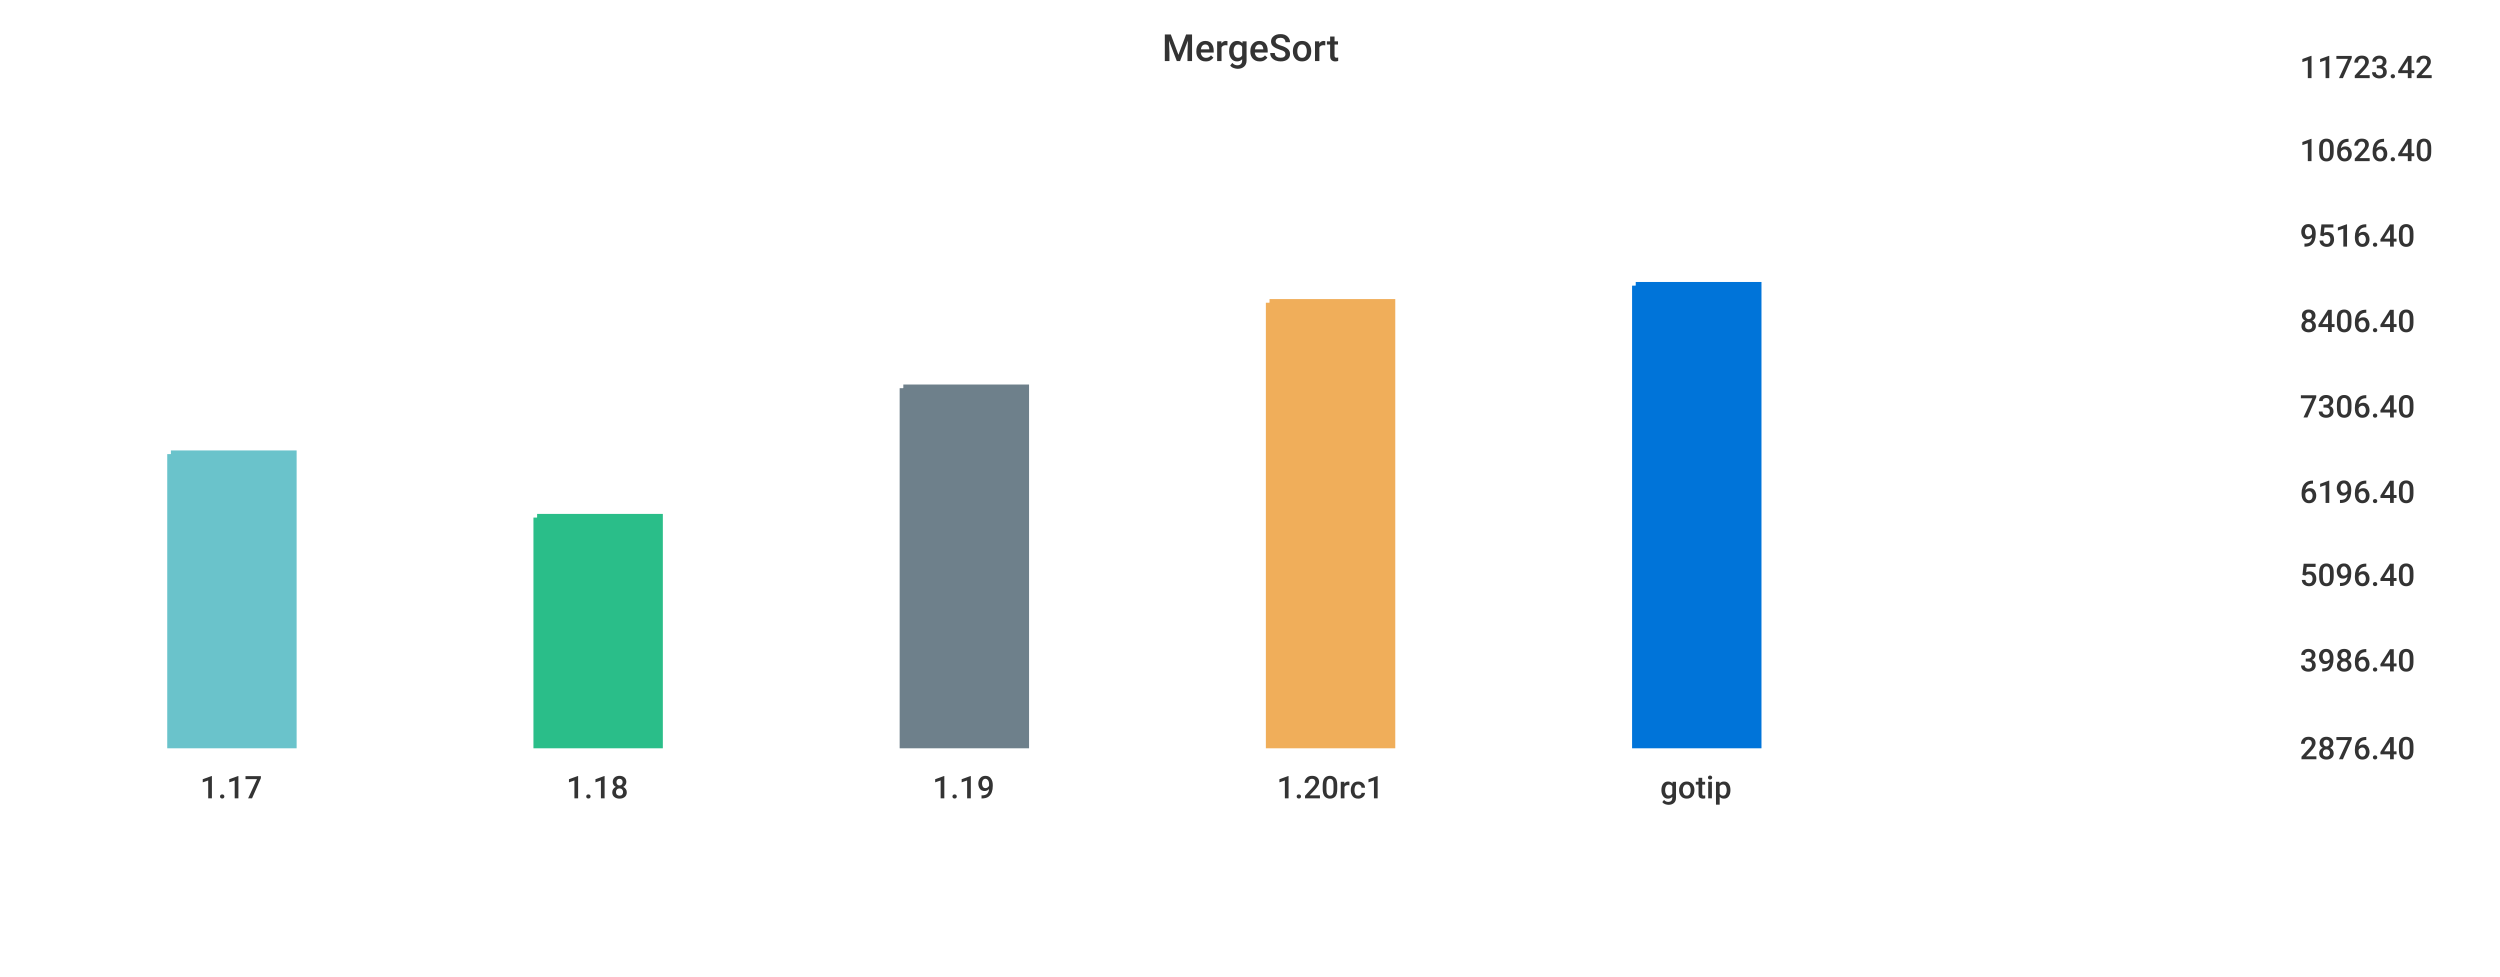
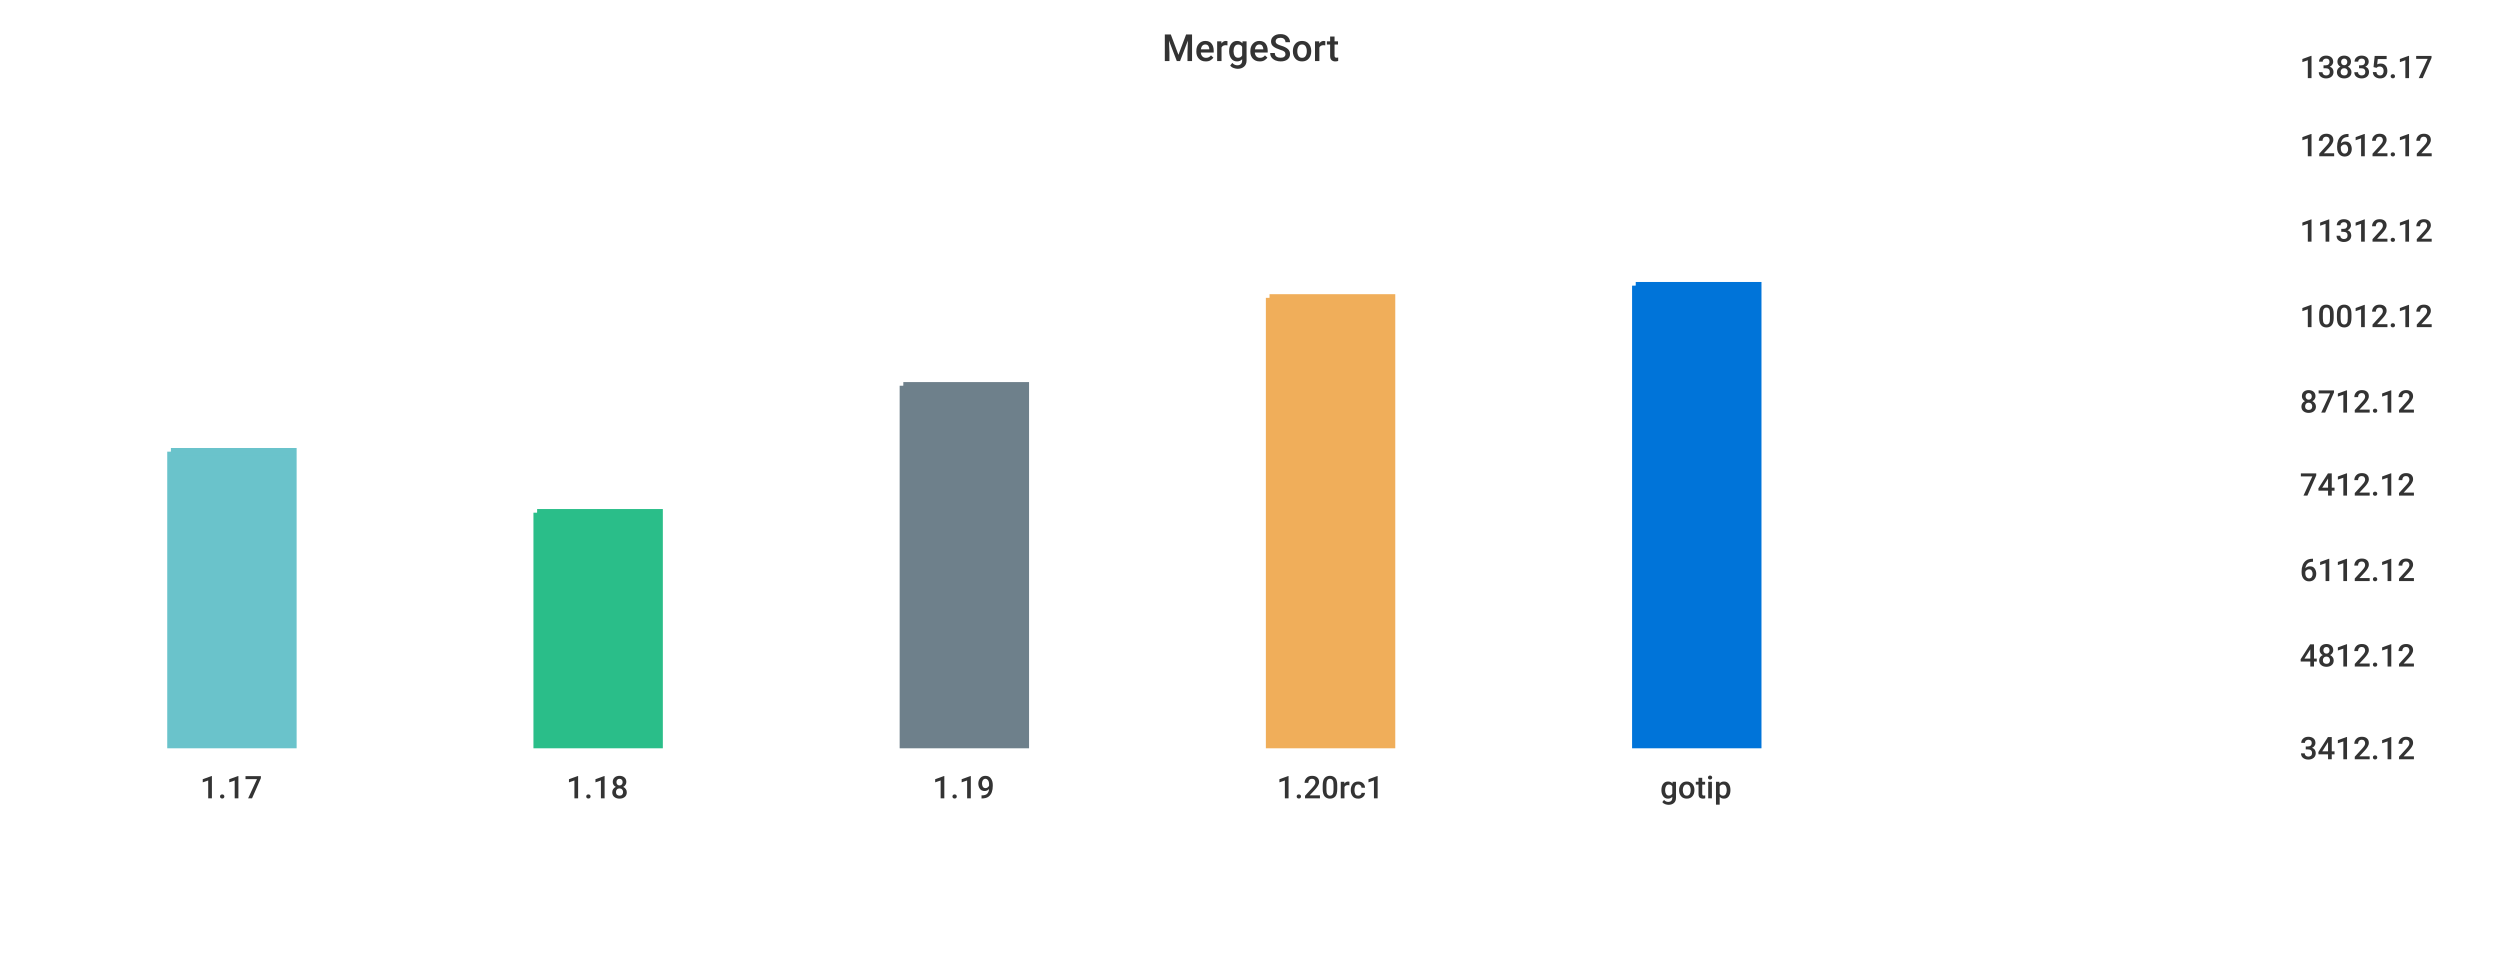
<svg xmlns="http://www.w3.org/2000/svg" width="1024" height="400">\n<path d="M 0 0 L 1024 0 L 1024 400 L 0 400 L 0 0" style="stroke-width:0;stroke:rgba(255,255,255,1.0);fill:rgba(255,255,255,1.0)" />
  <path d="M 20 26 L 927 26 L 927 305 L 20 305 L 20 26" style="stroke-width:0;stroke:rgba(255,255,255,1.0);fill:rgba(255,255,255,1.0)" />
-   <path d="M 70 186 L 120 186 L 120 305 L 70 305 L 70 186" style="stroke-width:3;stroke:rgba(106,195,203,1.0);fill:rgba(106,195,203,1.0)" />
-   <path d="M 220 212 L 270 212 L 270 305 L 220 305 L 220 212" style="stroke-width:3;stroke:rgba(42,190,137,1.0);fill:rgba(42,190,137,1.0)" />
-   <path d="M 370 159 L 420 159 L 420 305 L 370 305 L 370 159" style="stroke-width:3;stroke:rgba(110,128,139,1.0);fill:rgba(110,128,139,1.0)" />
-   <path d="M 520 124 L 570 124 L 570 305 L 520 305 L 520 124" style="stroke-width:3;stroke:rgba(240,174,90,1.0);fill:rgba(240,174,90,1.0)" />
+   <path d="M 70 185 L 120 185 L 120 305 L 70 305 L 70 185" style="stroke-width:3;stroke:rgba(106,195,203,1.0);fill:rgba(106,195,203,1.0)" />
+   <path d="M 220 210 L 270 210 L 270 305 L 220 305 L 220 210" style="stroke-width:3;stroke:rgba(42,190,137,1.0);fill:rgba(42,190,137,1.0)" />
+   <path d="M 370 158 L 420 158 L 420 305 L 370 305 L 370 158" style="stroke-width:3;stroke:rgba(110,128,139,1.0);fill:rgba(110,128,139,1.0)" />
+   <path d="M 520 122 L 570 122 L 570 305 L 520 305 L 520 122" style="stroke-width:3;stroke:rgba(240,174,90,1.0);fill:rgba(240,174,90,1.0)" />
  <path d="M 670 117 L 720 117 L 720 305 L 670 305 L 670 117" style="stroke-width:3;stroke:rgba(0,116,217,1.0);fill:rgba(0,116,217,1.0)" />
  <path d="M 20 305 L 927 305" style="stroke-width:0;stroke:rgba(51,51,51,1.0);fill:none" />
  <path d="M 20 305 L 20 310" style="stroke-width:0;stroke:rgba(51,51,51,1.0);fill:none" />
  <text x="82" y="327" style="stroke-width:0;stroke:none;fill:rgba(51,51,51,1.0);font-size:12.8px;font-family:'Roboto Medium',sans-serif">1.17</text>
  <path d="M 170 305 L 170 310" style="stroke-width:0;stroke:rgba(51,51,51,1.0);fill:none" />
  <text x="232" y="327" style="stroke-width:0;stroke:none;fill:rgba(51,51,51,1.0);font-size:12.8px;font-family:'Roboto Medium',sans-serif">1.18</text>
  <path d="M 320 305 L 320 310" style="stroke-width:0;stroke:rgba(51,51,51,1.0);fill:none" />
  <text x="382" y="327" style="stroke-width:0;stroke:none;fill:rgba(51,51,51,1.0);font-size:12.8px;font-family:'Roboto Medium',sans-serif">1.19</text>
  <path d="M 470 305 L 470 310" style="stroke-width:0;stroke:rgba(51,51,51,1.0);fill:none" />
  <text x="523" y="327" style="stroke-width:0;stroke:none;fill:rgba(51,51,51,1.0);font-size:12.8px;font-family:'Roboto Medium',sans-serif">1.20rc1</text>
  <path d="M 620 305 L 620 310" style="stroke-width:0;stroke:rgba(51,51,51,1.0);fill:none" />
  <text x="680" y="327" style="stroke-width:0;stroke:none;fill:rgba(51,51,51,1.0);font-size:12.8px;font-family:'Roboto Medium',sans-serif">gotip</text>
  <path d="M 927 26 L 927 305" style="stroke-width:0;stroke:rgba(51,51,51,1.0);fill:none" />
  <path d="M 927 305 L 932 305" style="stroke-width:0;stroke:rgba(51,51,51,1.0);fill:none" />
  <path d="M 927 305 L 932 305" style="stroke-width:0;stroke:rgba(51,51,51,1.0);fill:none" />
-   <text x="942" y="311" style="stroke-width:0;stroke:none;fill:rgba(51,51,51,1.0);font-size:12.8px;font-family:'Roboto Medium',sans-serif">2876.40</text>
-   <path d="M 927 269 L 932 269" style="stroke-width:0;stroke:rgba(51,51,51,1.0);fill:none" />
-   <text x="942" y="275" style="stroke-width:0;stroke:none;fill:rgba(51,51,51,1.0);font-size:12.8px;font-family:'Roboto Medium',sans-serif">3986.40</text>
-   <path d="M 927 234 L 932 234" style="stroke-width:0;stroke:rgba(51,51,51,1.0);fill:none" />
-   <text x="942" y="240" style="stroke-width:0;stroke:none;fill:rgba(51,51,51,1.0);font-size:12.8px;font-family:'Roboto Medium',sans-serif">5096.40</text>
-   <path d="M 927 200 L 932 200" style="stroke-width:0;stroke:rgba(51,51,51,1.0);fill:none" />
-   <text x="942" y="206" style="stroke-width:0;stroke:none;fill:rgba(51,51,51,1.0);font-size:12.8px;font-family:'Roboto Medium',sans-serif">6196.40</text>
-   <path d="M 927 165 L 932 165" style="stroke-width:0;stroke:rgba(51,51,51,1.0);fill:none" />
-   <text x="942" y="171" style="stroke-width:0;stroke:none;fill:rgba(51,51,51,1.0);font-size:12.8px;font-family:'Roboto Medium',sans-serif">7306.40</text>
-   <path d="M 927 130 L 932 130" style="stroke-width:0;stroke:rgba(51,51,51,1.0);fill:none" />
-   <text x="942" y="136" style="stroke-width:0;stroke:none;fill:rgba(51,51,51,1.0);font-size:12.8px;font-family:'Roboto Medium',sans-serif">8406.40</text>
-   <path d="M 927 95 L 932 95" style="stroke-width:0;stroke:rgba(51,51,51,1.0);fill:none" />
-   <text x="942" y="101" style="stroke-width:0;stroke:none;fill:rgba(51,51,51,1.0);font-size:12.8px;font-family:'Roboto Medium',sans-serif">9516.40</text>
-   <path d="M 927 60 L 932 60" style="stroke-width:0;stroke:rgba(51,51,51,1.0);fill:none" />
-   <text x="942" y="66" style="stroke-width:0;stroke:none;fill:rgba(51,51,51,1.0);font-size:12.8px;font-family:'Roboto Medium',sans-serif">10626.40</text>
+   <text x="942" y="311" style="stroke-width:0;stroke:none;fill:rgba(51,51,51,1.0);font-size:12.8px;font-family:'Roboto Medium',sans-serif">3412.12</text>
+   <path d="M 927 267 L 932 267" style="stroke-width:0;stroke:rgba(51,51,51,1.0);fill:none" />
+   <text x="942" y="273" style="stroke-width:0;stroke:none;fill:rgba(51,51,51,1.0);font-size:12.8px;font-family:'Roboto Medium',sans-serif">4812.12</text>
+   <path d="M 927 232 L 932 232" style="stroke-width:0;stroke:rgba(51,51,51,1.0);fill:none" />
+   <text x="942" y="238" style="stroke-width:0;stroke:none;fill:rgba(51,51,51,1.0);font-size:12.8px;font-family:'Roboto Medium',sans-serif">6112.12</text>
+   <path d="M 927 197 L 932 197" style="stroke-width:0;stroke:rgba(51,51,51,1.0);fill:none" />
+   <text x="942" y="203" style="stroke-width:0;stroke:none;fill:rgba(51,51,51,1.0);font-size:12.8px;font-family:'Roboto Medium',sans-serif">7412.12</text>
+   <path d="M 927 163 L 932 163" style="stroke-width:0;stroke:rgba(51,51,51,1.0);fill:none" />
+   <text x="942" y="169" style="stroke-width:0;stroke:none;fill:rgba(51,51,51,1.0);font-size:12.8px;font-family:'Roboto Medium',sans-serif">8712.12</text>
+   <path d="M 927 128 L 932 128" style="stroke-width:0;stroke:rgba(51,51,51,1.0);fill:none" />
+   <text x="942" y="134" style="stroke-width:0;stroke:none;fill:rgba(51,51,51,1.0);font-size:12.8px;font-family:'Roboto Medium',sans-serif">10012.12</text>
+   <path d="M 927 93 L 932 93" style="stroke-width:0;stroke:rgba(51,51,51,1.0);fill:none" />
+   <text x="942" y="99" style="stroke-width:0;stroke:none;fill:rgba(51,51,51,1.0);font-size:12.8px;font-family:'Roboto Medium',sans-serif">11312.12</text>
+   <path d="M 927 58 L 932 58" style="stroke-width:0;stroke:rgba(51,51,51,1.0);fill:none" />
+   <text x="942" y="64" style="stroke-width:0;stroke:none;fill:rgba(51,51,51,1.0);font-size:12.8px;font-family:'Roboto Medium',sans-serif">12612.12</text>
  <path d="M 927 26 L 932 26" style="stroke-width:0;stroke:rgba(51,51,51,1.0);fill:none" />
-   <text x="942" y="32" style="stroke-width:0;stroke:none;fill:rgba(51,51,51,1.0);font-size:12.8px;font-family:'Roboto Medium',sans-serif">11723.42</text>
+   <text x="942" y="32" style="stroke-width:0;stroke:none;fill:rgba(51,51,51,1.0);font-size:12.8px;font-family:'Roboto Medium',sans-serif">13835.17</text>
  <text x="476" y="25" style="stroke-width:0;stroke:none;fill:rgba(51,51,51,1.0);font-size:15.3px;font-family:'Roboto Medium',sans-serif">MergeSort</text>
</svg>
